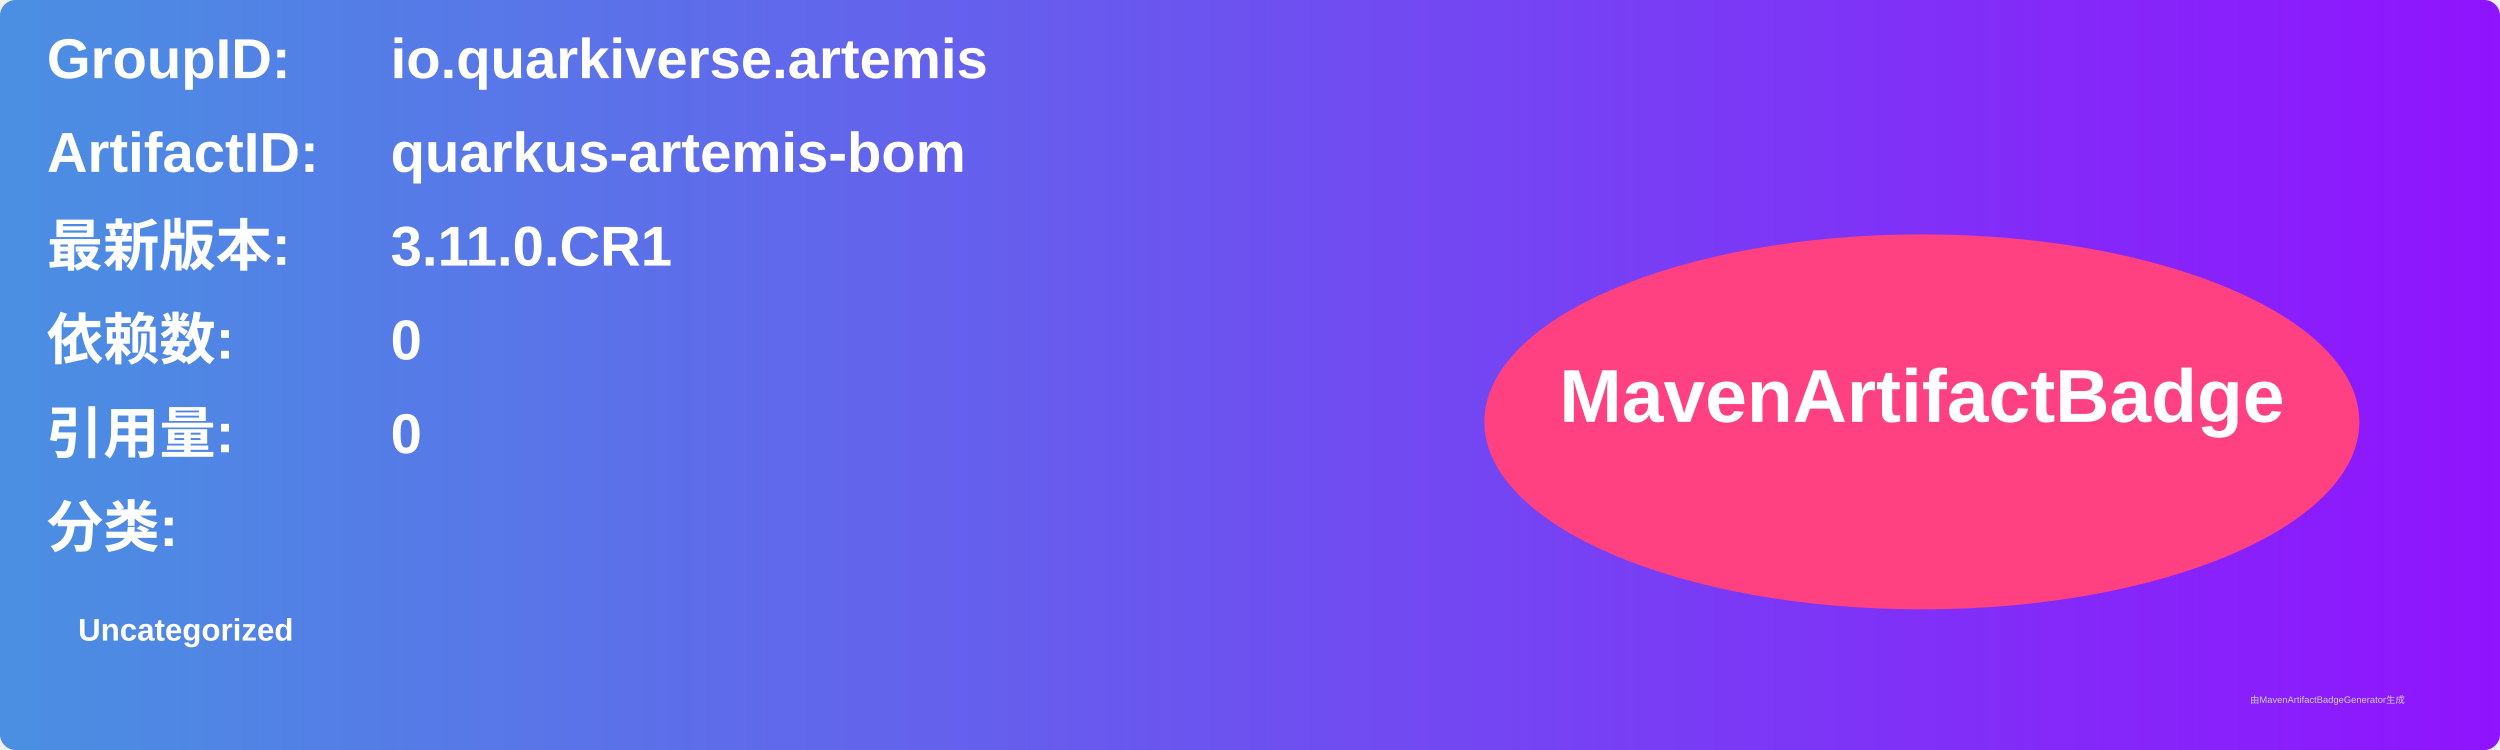
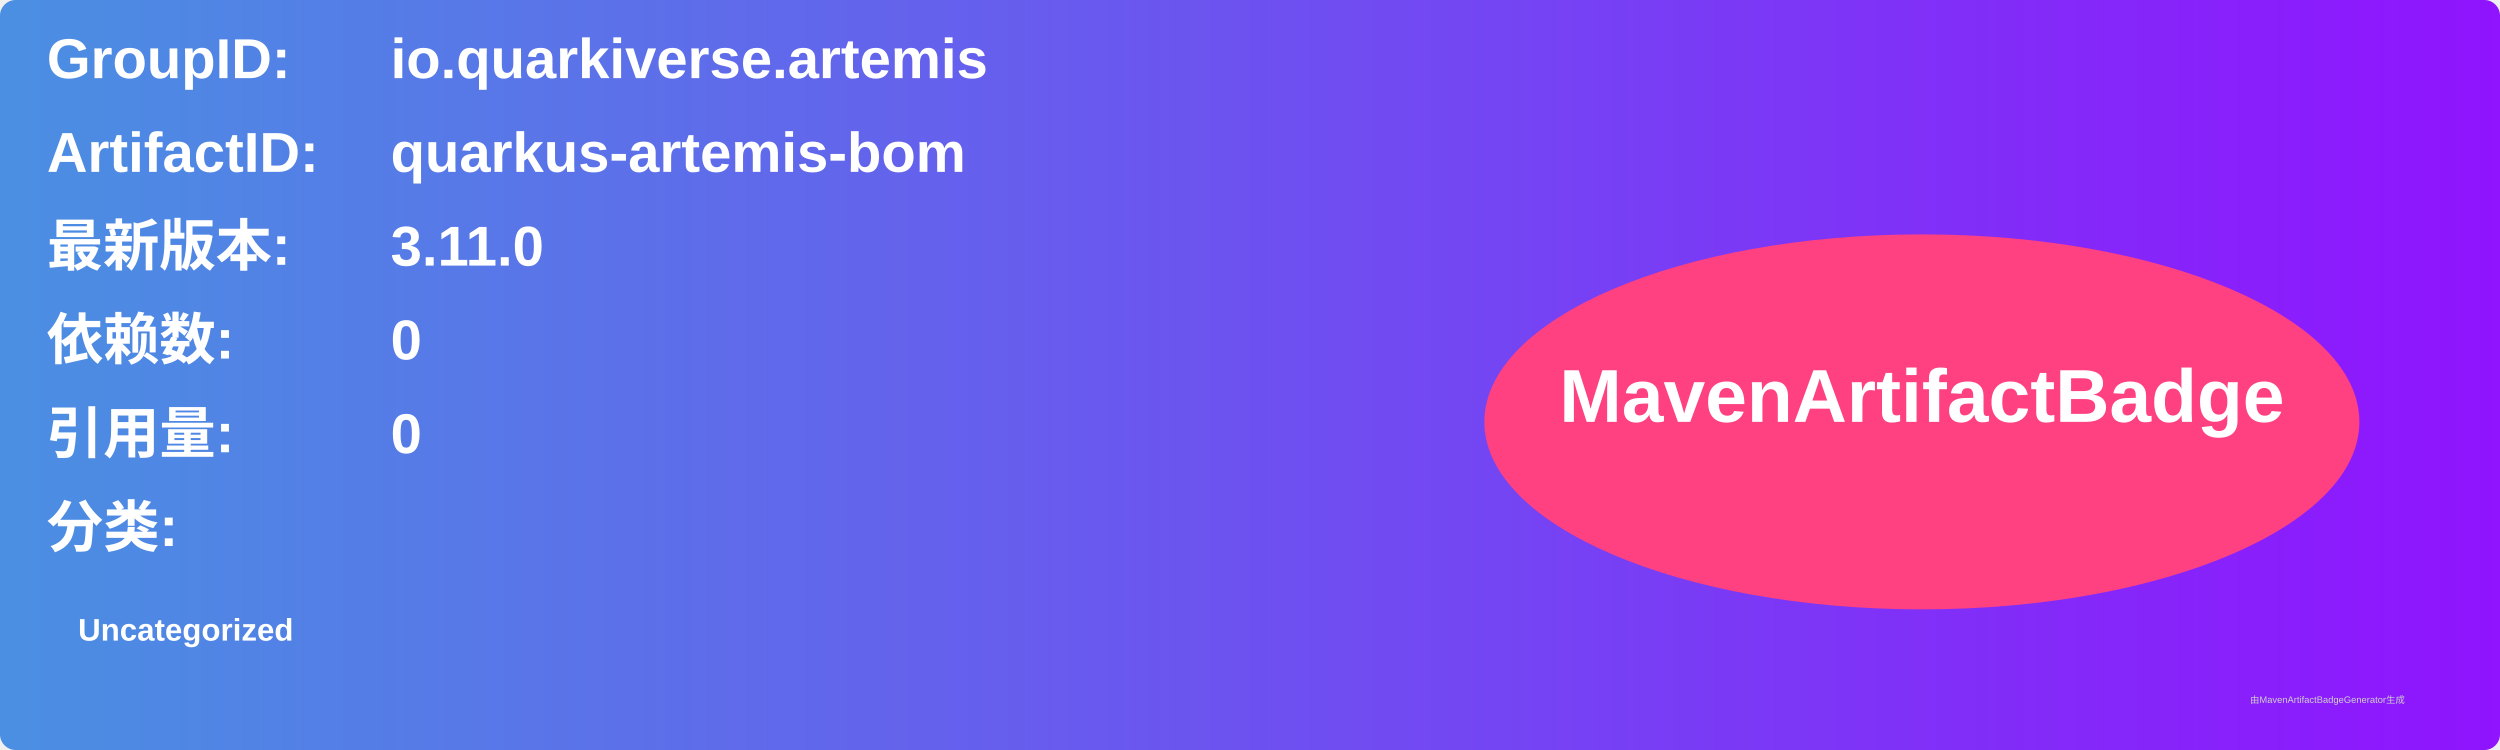
<svg xmlns="http://www.w3.org/2000/svg" width="800" height="240" viewBox="0 0 800 240">
  <linearGradient id="grad" x1="0%" y1="0%" x2="100%" y2="0%">
    <stop offset="0%" stop-color="#4a90e2" />
    <stop offset="100%" stop-color="#9013fe" />
  </linearGradient>
  <rect width="100%" height="100%" rx="5" ry="5" fill="url(#grad)" />
  <g transform="translate(15, 15)">
    <text x="0" y="10" font-family="Arial" font-size="18" fill="white" font-weight="bold" width="260">GroupID:</text>
    <text x="110" y="10" font-family="Arial" font-size="18" fill="white" font-weight="bold" width="460">io.quarkiverse.artemis</text>
    <text x="0" y="40" font-family="Arial" font-size="18" fill="white" font-weight="bold" width="260">ArtifactID:</text>
    <text x="110" y="40" font-family="Arial" font-size="18" fill="white" font-weight="bold" width="460">quarkus-artemis-bom</text>
    <text x="0" y="70" font-family="Arial" font-size="18" fill="white" font-weight="bold">最新版本:</text>
    <text x="110" y="70" font-family="Arial" font-size="18" fill="white" font-weight="bold">
-       <tspan font-weight="bold">3.11.0.CR1</tspan>
+       <tspan font-weight="bold">3.11.0</tspan>
    </text>
    <text x="0" y="100" font-family="Arial" font-size="18" fill="white" font-weight="bold">依赖数: </text>
    <text x="110" y="100" font-family="Arial" font-size="18" fill="white">
      <tspan font-weight="bold">0</tspan>
    </text>
    <text x="0" y="130" font-family="Arial" font-size="18" fill="white" font-weight="bold">引用量: </text>
    <text x="110" y="130" font-family="Arial" font-size="18" fill="white">
      <tspan font-weight="bold">0</tspan>
    </text>
    <text x="0" y="160" font-family="Arial" font-size="18" fill="white" font-weight="bold">分类:</text>
    <text x="10" y="190" font-family="Arial" font-size="10" fill="white">
      <tspan font-weight="bold">Uncategorized</tspan>
    </text>
    <ellipse cx="600" cy="120" rx="140" ry="60" fill="#ff4081" />
    <text x="600" y="120" text-anchor="middle" font-family="Arial" font-size="24" fill="white" font-weight="bold">MavenArtifactBadge</text>
  </g>
  <text x="720" y="225" font-family="Arial" font-size="3" fill="#d0d0d0">由MavenArtifactBadgeGenerator生成</text>
</svg>
